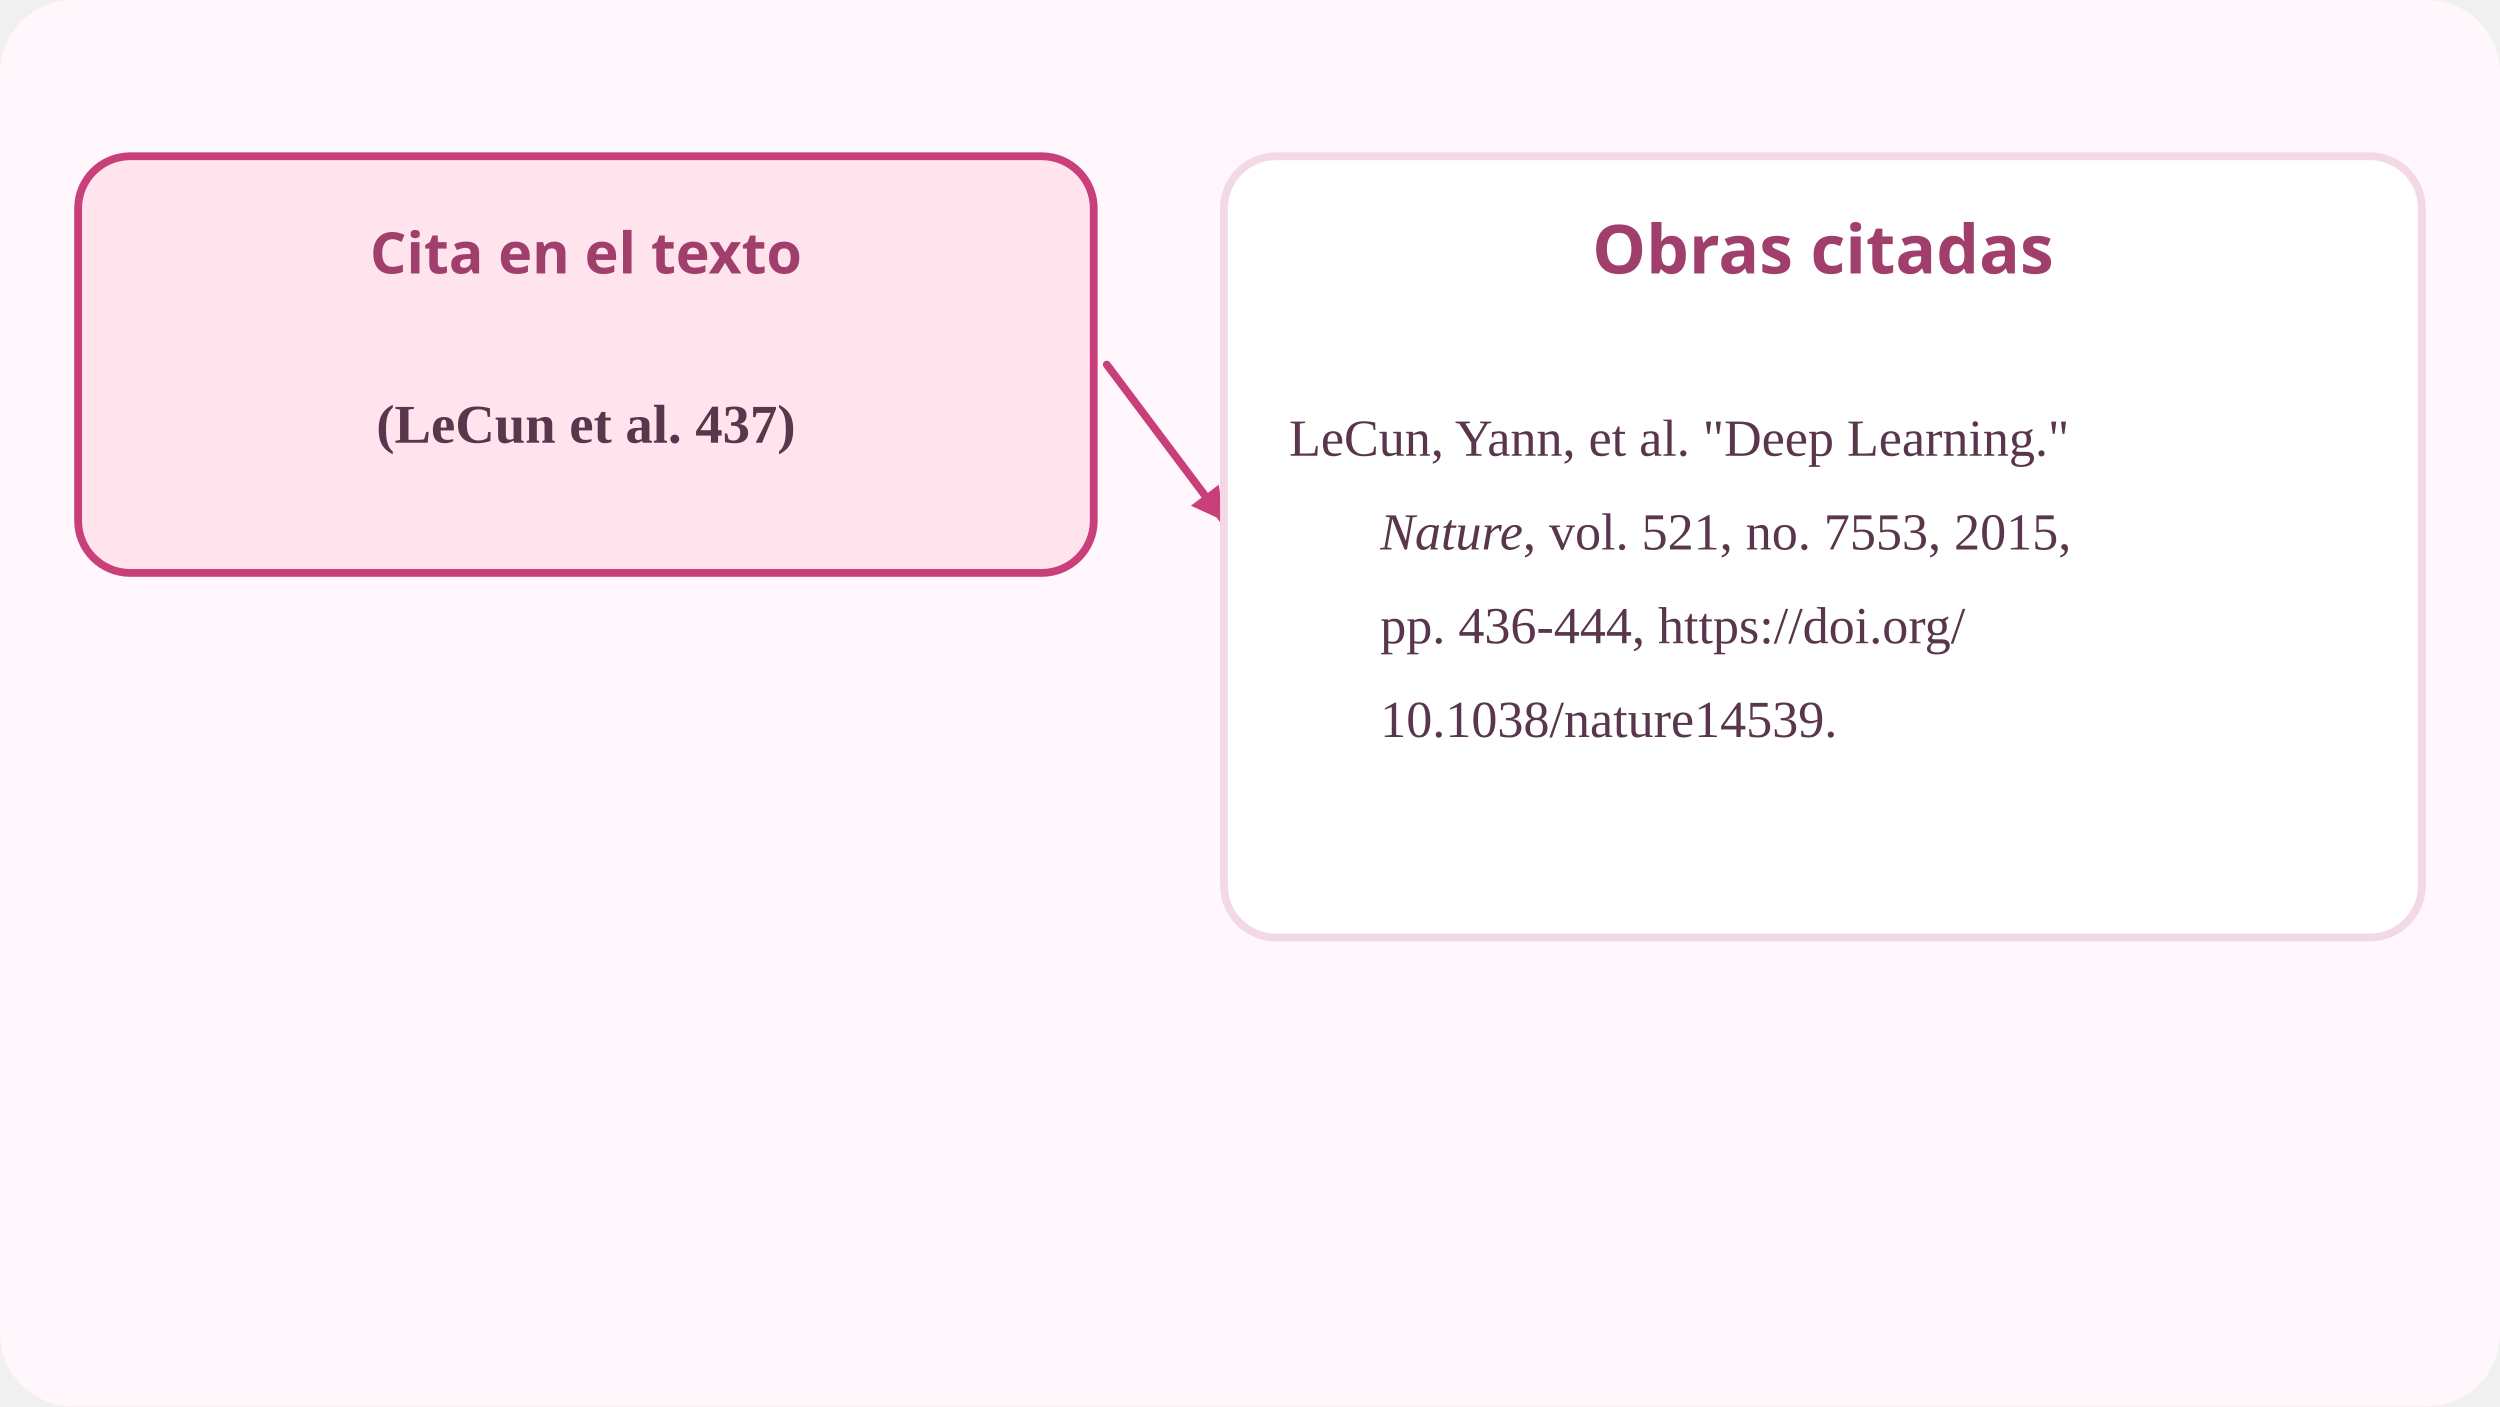
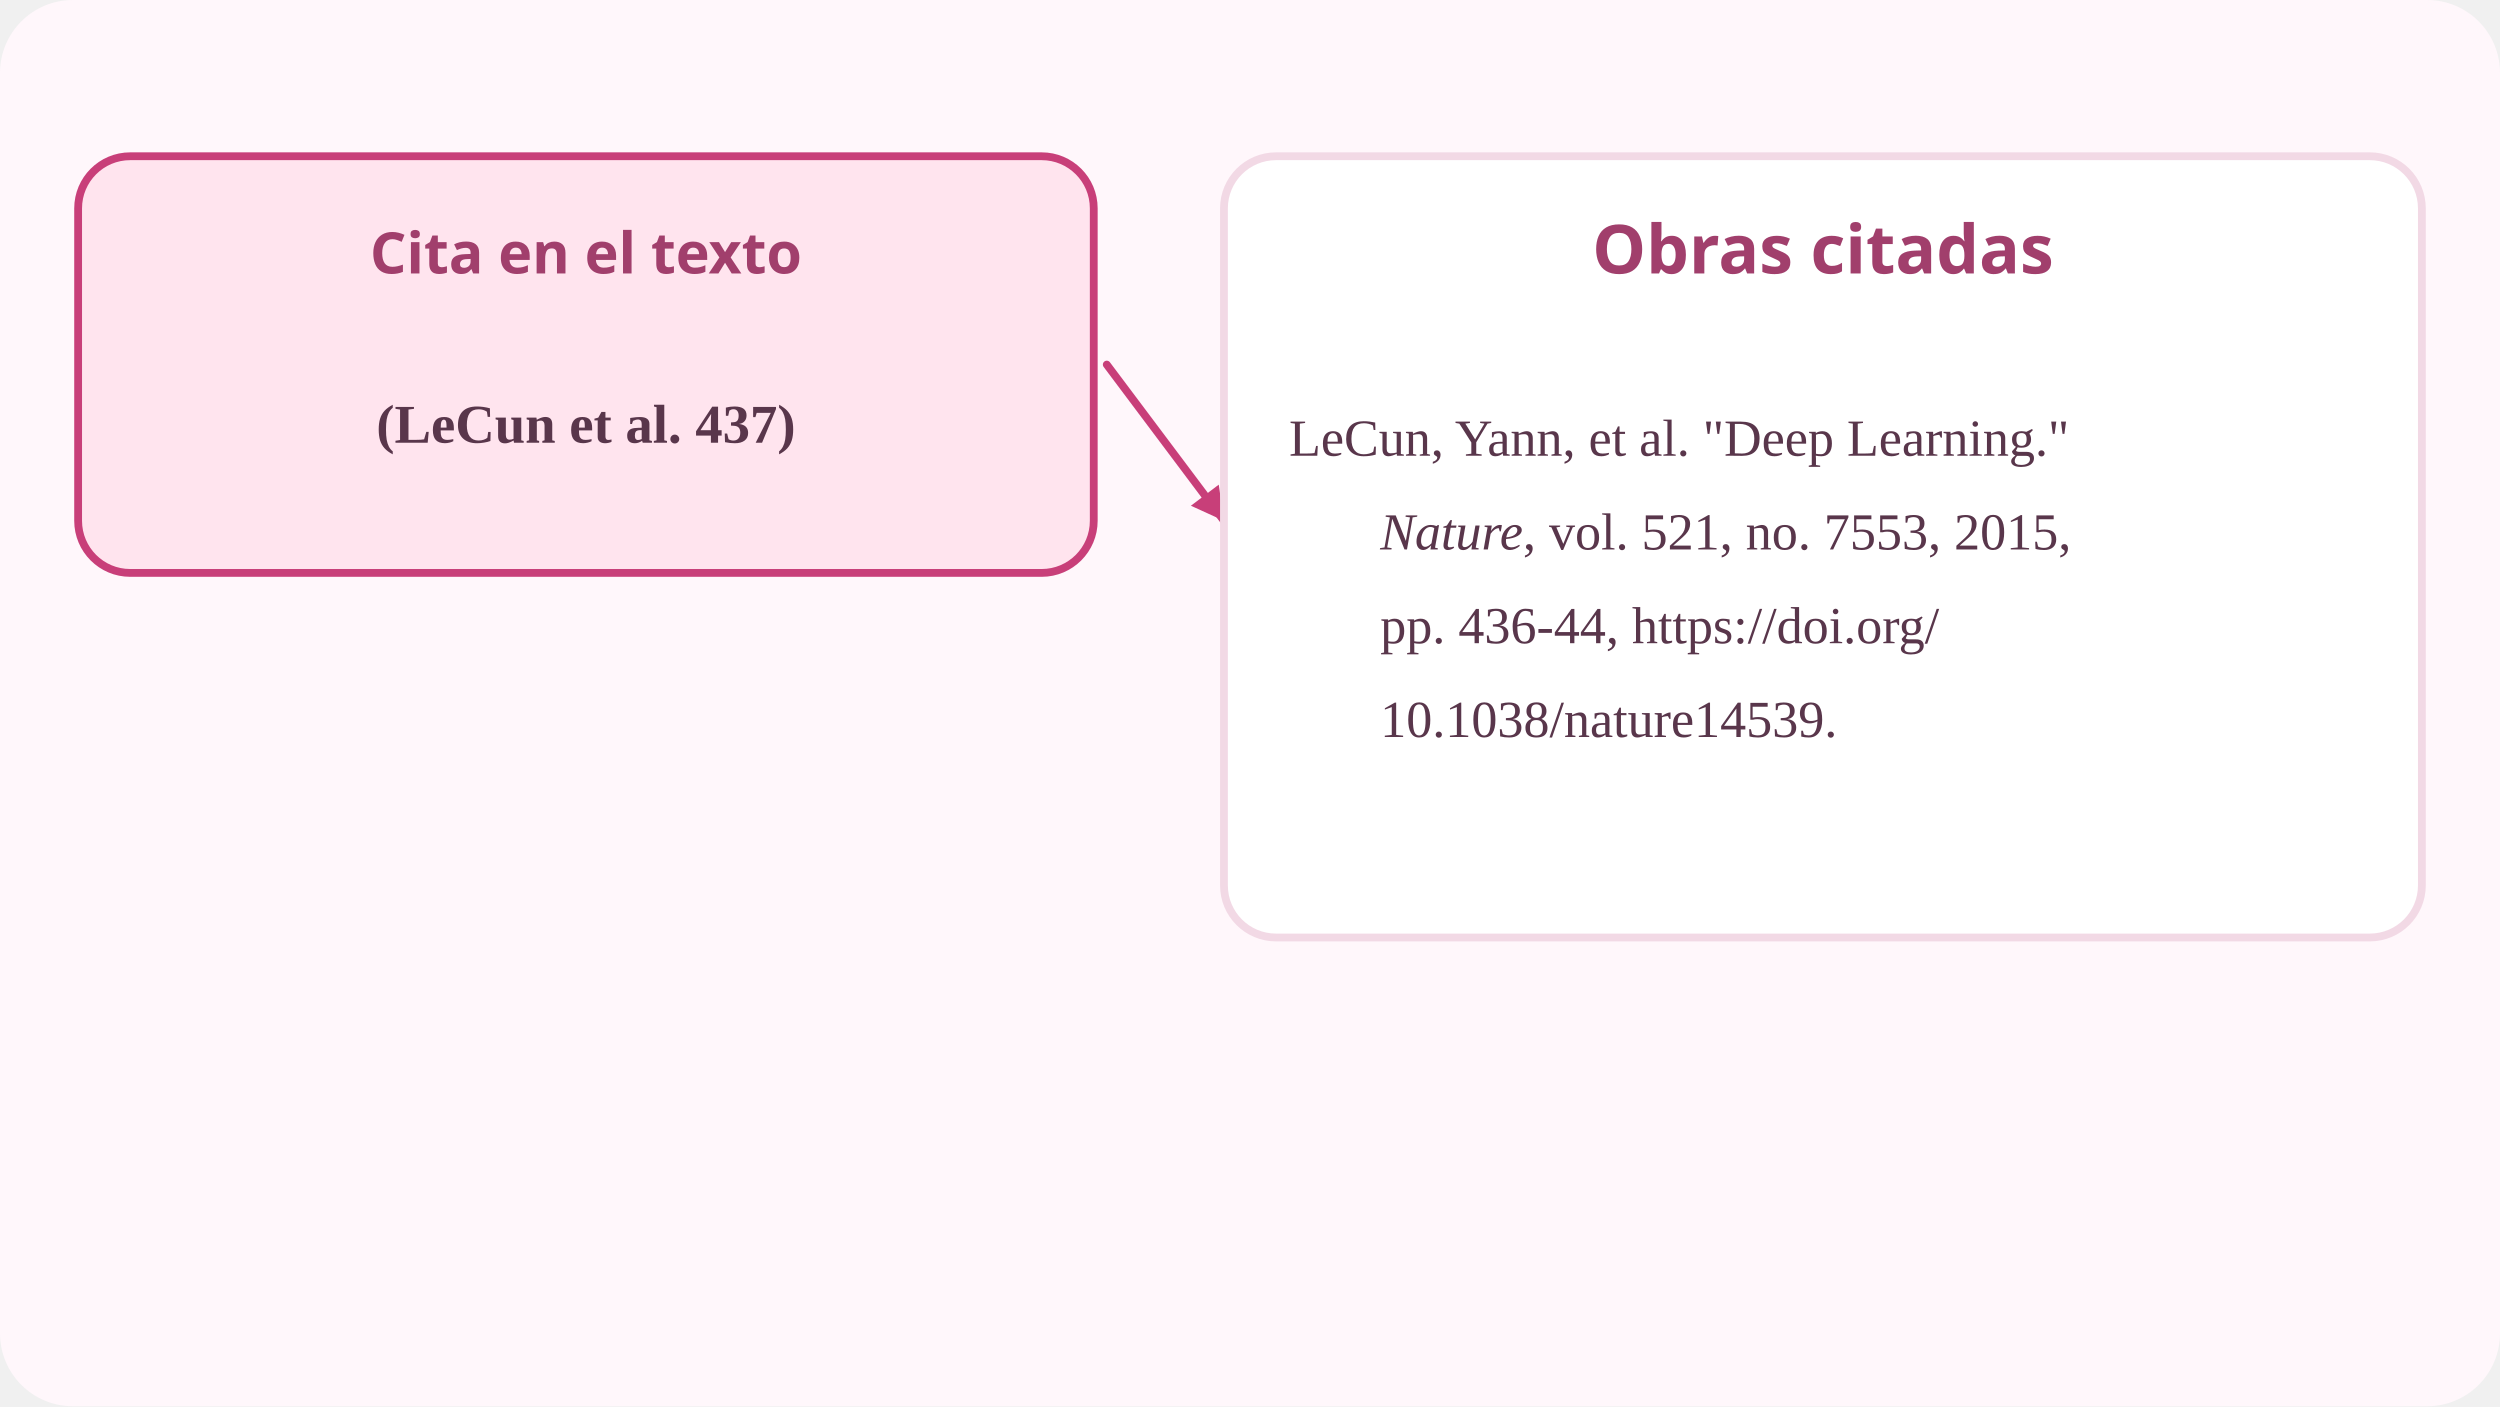
<svg xmlns="http://www.w3.org/2000/svg" viewBox="0 0 960 540" role="img" aria-label="Una cita MLA en el texto y la entrada de obras citadas a la que remite.">
  <rect width="960" height="540" rx="28" fill="#fff7fb" />
  <rect x="30" y="60" width="390" height="160" rx="20" fill="#ffe4ee" stroke="#c83f79" stroke-width="3" />
  <text x="225" y="105" fill="#a13f6c" font-size="22" font-weight="800" text-anchor="middle" font-family="system-ui,'PingFang SC','Noto Sans SC','Hiragino Sans',sans-serif">Cita en el texto</text>
  <text x="225" y="170" fill="#59364b" font-size="21" font-weight="700" text-anchor="middle" font-family="Georgia,'Times New Roman',serif">(LeCun et al. 437)</text>
  <line x1="425" y1="140" x2="470" y2="200" stroke="#c83f79" stroke-width="3" stroke-linecap="round" />
  <path d="M470 200 L457.3 194.2 L468.0 186.1 Z" fill="#c83f79" />
  <rect x="470" y="60" width="460" height="300" rx="20" fill="#ffffff" stroke="#f2d9e5" stroke-width="3" />
  <text x="700" y="105" fill="#a13f6c" font-size="26" font-weight="800" text-anchor="middle" font-family="system-ui,'PingFang SC','Noto Sans SC','Hiragino Sans',sans-serif">Obras citadas</text>
  <text x="495" y="175" fill="#59364b" font-size="20" font-family="Georgia,'Times New Roman',serif">LeCun, Yann, et al. "Deep Learning."</text>
  <text x="530" y="211" fill="#59364b" font-size="20" font-family="Georgia,'Times New Roman',serif">
    <tspan font-style="italic">Nature</tspan>, vol. 521, no. 7553, 2015,</text>
-   <text x="530" y="247" fill="#59364b" font-size="20" font-family="Georgia,'Times New Roman',serif">pp. 436-444, https://doi.org/</text>
+   <text x="530" y="247" fill="#59364b" font-size="20" font-family="Georgia,'Times New Roman',serif">pp. 436-44, https://doi.org/</text>
  <text x="530" y="283" fill="#59364b" font-size="20" font-family="Georgia,'Times New Roman',serif">10.1038/nature14539.</text>
</svg>
